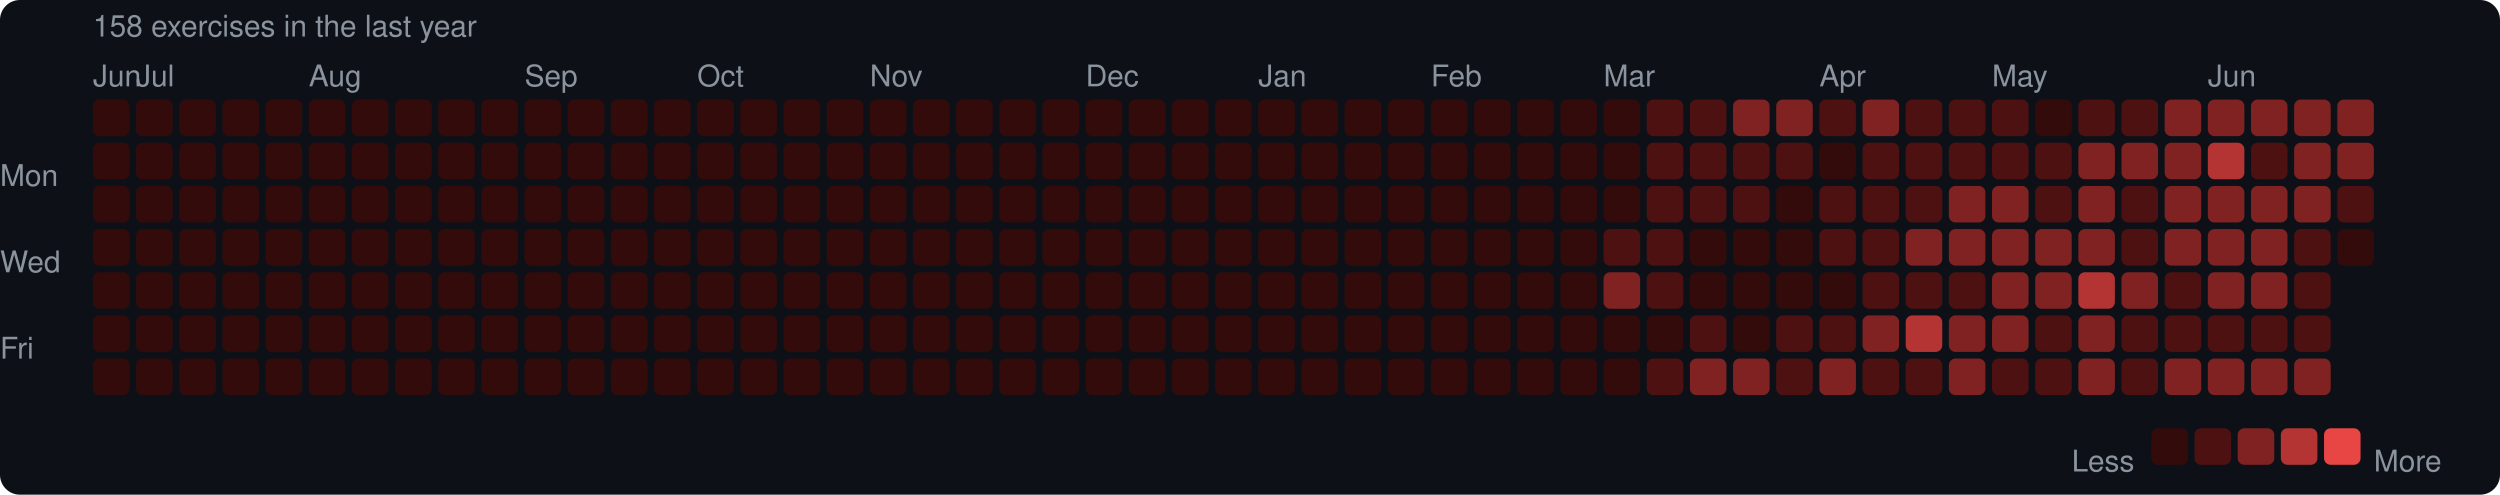
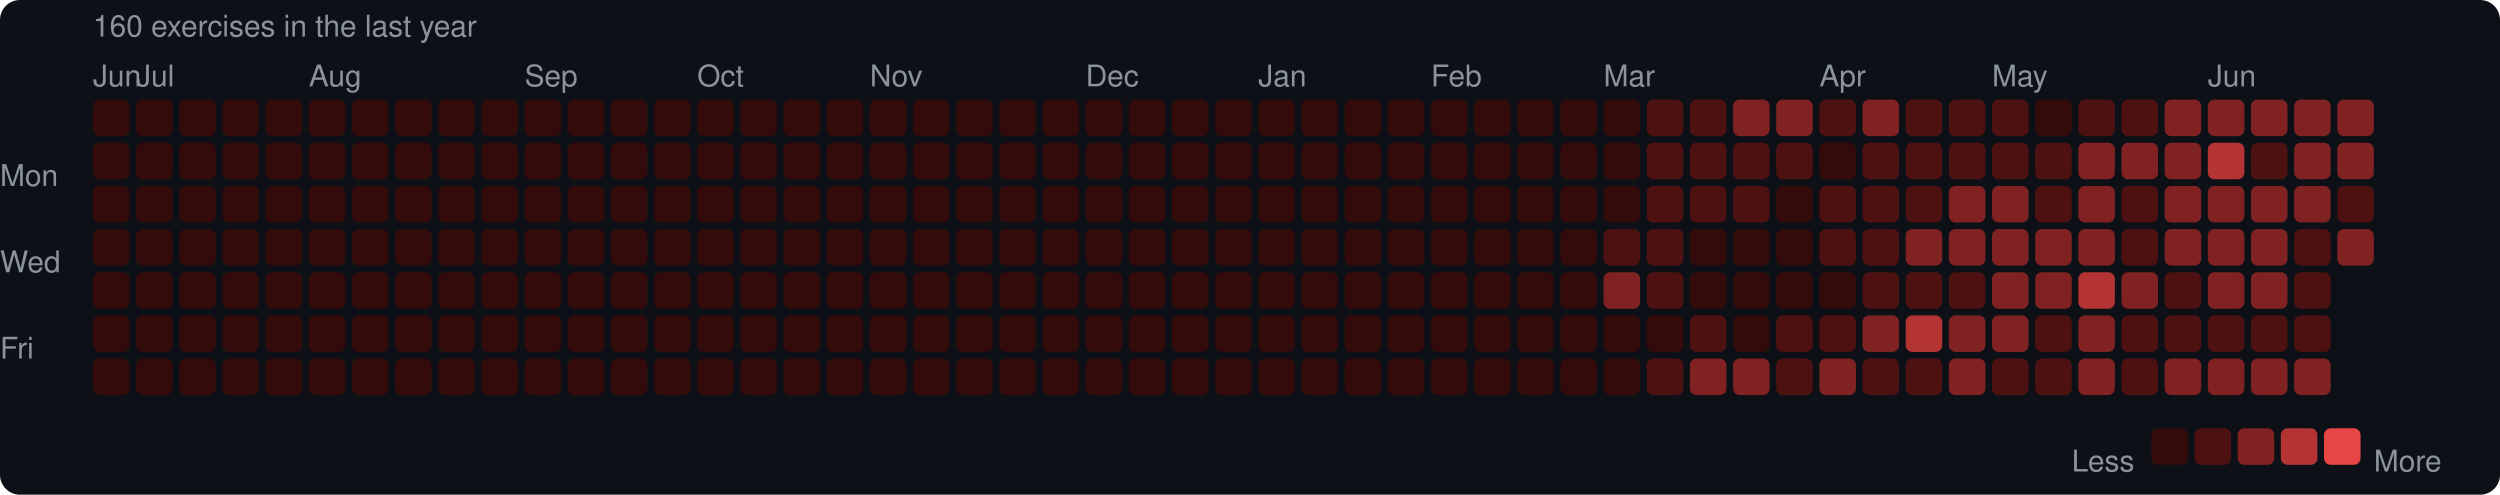
<svg xmlns="http://www.w3.org/2000/svg" width="753" height="149" viewBox="0 0 753 149">
  <rect width="753" height="149" rx="6" fill="#0d1117" />
  <style>text { font-family: -apple-system, BlinkMacSystemFont, "Segoe UI", Helvetica, Arial, sans-serif; fill: #8b949e; font-size: 9px; }</style>
-   <text x="28" y="11" font-size="9">158 exercises in the last year</text>
+   <text x="28" y="11" font-size="9">160 exercises in the last year</text>
  <text x="28" y="26">Jun</text>
  <text x="41" y="26">Jul</text>
  <text x="93" y="26">Aug</text>
  <text x="158" y="26">Sep</text>
  <text x="210" y="26">Oct</text>
  <text x="262" y="26">Nov</text>
  <text x="327" y="26">Dec</text>
  <text x="379" y="26">Jan</text>
  <text x="431" y="26">Feb</text>
  <text x="483" y="26">Mar</text>
  <text x="548" y="26">Apr</text>
  <text x="600" y="26">May</text>
  <text x="665" y="26">Jun</text>
  <text x="0" y="53" dominant-baseline="middle">Mon</text>
  <text x="0" y="79" dominant-baseline="middle">Wed</text>
  <text x="0" y="105" dominant-baseline="middle">Fri</text>
  <rect x="28" y="30" width="11" height="11" rx="2" fill="#330b0b" />
  <rect x="28" y="43" width="11" height="11" rx="2" fill="#330b0b" />
  <rect x="28" y="56" width="11" height="11" rx="2" fill="#330b0b" />
  <rect x="28" y="69" width="11" height="11" rx="2" fill="#330b0b" />
  <rect x="28" y="82" width="11" height="11" rx="2" fill="#330b0b" />
  <rect x="28" y="95" width="11" height="11" rx="2" fill="#330b0b" />
  <rect x="28" y="108" width="11" height="11" rx="2" fill="#330b0b" />
  <rect x="41" y="30" width="11" height="11" rx="2" fill="#330b0b" />
  <rect x="41" y="43" width="11" height="11" rx="2" fill="#330b0b" />
  <rect x="41" y="56" width="11" height="11" rx="2" fill="#330b0b" />
  <rect x="41" y="69" width="11" height="11" rx="2" fill="#330b0b" />
  <rect x="41" y="82" width="11" height="11" rx="2" fill="#330b0b" />
  <rect x="41" y="95" width="11" height="11" rx="2" fill="#330b0b" />
  <rect x="41" y="108" width="11" height="11" rx="2" fill="#330b0b" />
  <rect x="54" y="30" width="11" height="11" rx="2" fill="#330b0b" />
  <rect x="54" y="43" width="11" height="11" rx="2" fill="#330b0b" />
  <rect x="54" y="56" width="11" height="11" rx="2" fill="#330b0b" />
  <rect x="54" y="69" width="11" height="11" rx="2" fill="#330b0b" />
  <rect x="54" y="82" width="11" height="11" rx="2" fill="#330b0b" />
  <rect x="54" y="95" width="11" height="11" rx="2" fill="#330b0b" />
  <rect x="54" y="108" width="11" height="11" rx="2" fill="#330b0b" />
  <rect x="67" y="30" width="11" height="11" rx="2" fill="#330b0b" />
  <rect x="67" y="43" width="11" height="11" rx="2" fill="#330b0b" />
  <rect x="67" y="56" width="11" height="11" rx="2" fill="#330b0b" />
  <rect x="67" y="69" width="11" height="11" rx="2" fill="#330b0b" />
  <rect x="67" y="82" width="11" height="11" rx="2" fill="#330b0b" />
  <rect x="67" y="95" width="11" height="11" rx="2" fill="#330b0b" />
  <rect x="67" y="108" width="11" height="11" rx="2" fill="#330b0b" />
  <rect x="80" y="30" width="11" height="11" rx="2" fill="#330b0b" />
  <rect x="80" y="43" width="11" height="11" rx="2" fill="#330b0b" />
  <rect x="80" y="56" width="11" height="11" rx="2" fill="#330b0b" />
  <rect x="80" y="69" width="11" height="11" rx="2" fill="#330b0b" />
  <rect x="80" y="82" width="11" height="11" rx="2" fill="#330b0b" />
  <rect x="80" y="95" width="11" height="11" rx="2" fill="#330b0b" />
  <rect x="80" y="108" width="11" height="11" rx="2" fill="#330b0b" />
  <rect x="93" y="30" width="11" height="11" rx="2" fill="#330b0b" />
  <rect x="93" y="43" width="11" height="11" rx="2" fill="#330b0b" />
  <rect x="93" y="56" width="11" height="11" rx="2" fill="#330b0b" />
  <rect x="93" y="69" width="11" height="11" rx="2" fill="#330b0b" />
  <rect x="93" y="82" width="11" height="11" rx="2" fill="#330b0b" />
  <rect x="93" y="95" width="11" height="11" rx="2" fill="#330b0b" />
  <rect x="93" y="108" width="11" height="11" rx="2" fill="#330b0b" />
  <rect x="106" y="30" width="11" height="11" rx="2" fill="#330b0b" />
  <rect x="106" y="43" width="11" height="11" rx="2" fill="#330b0b" />
  <rect x="106" y="56" width="11" height="11" rx="2" fill="#330b0b" />
  <rect x="106" y="69" width="11" height="11" rx="2" fill="#330b0b" />
  <rect x="106" y="82" width="11" height="11" rx="2" fill="#330b0b" />
  <rect x="106" y="95" width="11" height="11" rx="2" fill="#330b0b" />
  <rect x="106" y="108" width="11" height="11" rx="2" fill="#330b0b" />
  <rect x="119" y="30" width="11" height="11" rx="2" fill="#330b0b" />
  <rect x="119" y="43" width="11" height="11" rx="2" fill="#330b0b" />
  <rect x="119" y="56" width="11" height="11" rx="2" fill="#330b0b" />
  <rect x="119" y="69" width="11" height="11" rx="2" fill="#330b0b" />
  <rect x="119" y="82" width="11" height="11" rx="2" fill="#330b0b" />
  <rect x="119" y="95" width="11" height="11" rx="2" fill="#330b0b" />
  <rect x="119" y="108" width="11" height="11" rx="2" fill="#330b0b" />
  <rect x="132" y="30" width="11" height="11" rx="2" fill="#330b0b" />
  <rect x="132" y="43" width="11" height="11" rx="2" fill="#330b0b" />
  <rect x="132" y="56" width="11" height="11" rx="2" fill="#330b0b" />
  <rect x="132" y="69" width="11" height="11" rx="2" fill="#330b0b" />
  <rect x="132" y="82" width="11" height="11" rx="2" fill="#330b0b" />
  <rect x="132" y="95" width="11" height="11" rx="2" fill="#330b0b" />
  <rect x="132" y="108" width="11" height="11" rx="2" fill="#330b0b" />
  <rect x="145" y="30" width="11" height="11" rx="2" fill="#330b0b" />
  <rect x="145" y="43" width="11" height="11" rx="2" fill="#330b0b" />
  <rect x="145" y="56" width="11" height="11" rx="2" fill="#330b0b" />
  <rect x="145" y="69" width="11" height="11" rx="2" fill="#330b0b" />
  <rect x="145" y="82" width="11" height="11" rx="2" fill="#330b0b" />
  <rect x="145" y="95" width="11" height="11" rx="2" fill="#330b0b" />
  <rect x="145" y="108" width="11" height="11" rx="2" fill="#330b0b" />
  <rect x="158" y="30" width="11" height="11" rx="2" fill="#330b0b" />
  <rect x="158" y="43" width="11" height="11" rx="2" fill="#330b0b" />
  <rect x="158" y="56" width="11" height="11" rx="2" fill="#330b0b" />
  <rect x="158" y="69" width="11" height="11" rx="2" fill="#330b0b" />
  <rect x="158" y="82" width="11" height="11" rx="2" fill="#330b0b" />
  <rect x="158" y="95" width="11" height="11" rx="2" fill="#330b0b" />
  <rect x="158" y="108" width="11" height="11" rx="2" fill="#330b0b" />
  <rect x="171" y="30" width="11" height="11" rx="2" fill="#330b0b" />
  <rect x="171" y="43" width="11" height="11" rx="2" fill="#330b0b" />
  <rect x="171" y="56" width="11" height="11" rx="2" fill="#330b0b" />
  <rect x="171" y="69" width="11" height="11" rx="2" fill="#330b0b" />
  <rect x="171" y="82" width="11" height="11" rx="2" fill="#330b0b" />
  <rect x="171" y="95" width="11" height="11" rx="2" fill="#330b0b" />
  <rect x="171" y="108" width="11" height="11" rx="2" fill="#330b0b" />
  <rect x="184" y="30" width="11" height="11" rx="2" fill="#330b0b" />
  <rect x="184" y="43" width="11" height="11" rx="2" fill="#330b0b" />
  <rect x="184" y="56" width="11" height="11" rx="2" fill="#330b0b" />
  <rect x="184" y="69" width="11" height="11" rx="2" fill="#330b0b" />
  <rect x="184" y="82" width="11" height="11" rx="2" fill="#330b0b" />
  <rect x="184" y="95" width="11" height="11" rx="2" fill="#330b0b" />
  <rect x="184" y="108" width="11" height="11" rx="2" fill="#330b0b" />
  <rect x="197" y="30" width="11" height="11" rx="2" fill="#330b0b" />
  <rect x="197" y="43" width="11" height="11" rx="2" fill="#330b0b" />
  <rect x="197" y="56" width="11" height="11" rx="2" fill="#330b0b" />
  <rect x="197" y="69" width="11" height="11" rx="2" fill="#330b0b" />
  <rect x="197" y="82" width="11" height="11" rx="2" fill="#330b0b" />
  <rect x="197" y="95" width="11" height="11" rx="2" fill="#330b0b" />
  <rect x="197" y="108" width="11" height="11" rx="2" fill="#330b0b" />
  <rect x="210" y="30" width="11" height="11" rx="2" fill="#330b0b" />
  <rect x="210" y="43" width="11" height="11" rx="2" fill="#330b0b" />
  <rect x="210" y="56" width="11" height="11" rx="2" fill="#330b0b" />
  <rect x="210" y="69" width="11" height="11" rx="2" fill="#330b0b" />
  <rect x="210" y="82" width="11" height="11" rx="2" fill="#330b0b" />
  <rect x="210" y="95" width="11" height="11" rx="2" fill="#330b0b" />
  <rect x="210" y="108" width="11" height="11" rx="2" fill="#330b0b" />
  <rect x="223" y="30" width="11" height="11" rx="2" fill="#330b0b" />
  <rect x="223" y="43" width="11" height="11" rx="2" fill="#330b0b" />
  <rect x="223" y="56" width="11" height="11" rx="2" fill="#330b0b" />
  <rect x="223" y="69" width="11" height="11" rx="2" fill="#330b0b" />
  <rect x="223" y="82" width="11" height="11" rx="2" fill="#330b0b" />
  <rect x="223" y="95" width="11" height="11" rx="2" fill="#330b0b" />
  <rect x="223" y="108" width="11" height="11" rx="2" fill="#330b0b" />
  <rect x="236" y="30" width="11" height="11" rx="2" fill="#330b0b" />
  <rect x="236" y="43" width="11" height="11" rx="2" fill="#330b0b" />
  <rect x="236" y="56" width="11" height="11" rx="2" fill="#330b0b" />
  <rect x="236" y="69" width="11" height="11" rx="2" fill="#330b0b" />
  <rect x="236" y="82" width="11" height="11" rx="2" fill="#330b0b" />
  <rect x="236" y="95" width="11" height="11" rx="2" fill="#330b0b" />
  <rect x="236" y="108" width="11" height="11" rx="2" fill="#330b0b" />
  <rect x="249" y="30" width="11" height="11" rx="2" fill="#330b0b" />
  <rect x="249" y="43" width="11" height="11" rx="2" fill="#330b0b" />
  <rect x="249" y="56" width="11" height="11" rx="2" fill="#330b0b" />
  <rect x="249" y="69" width="11" height="11" rx="2" fill="#330b0b" />
  <rect x="249" y="82" width="11" height="11" rx="2" fill="#330b0b" />
  <rect x="249" y="95" width="11" height="11" rx="2" fill="#330b0b" />
  <rect x="249" y="108" width="11" height="11" rx="2" fill="#330b0b" />
  <rect x="262" y="30" width="11" height="11" rx="2" fill="#330b0b" />
  <rect x="262" y="43" width="11" height="11" rx="2" fill="#330b0b" />
  <rect x="262" y="56" width="11" height="11" rx="2" fill="#330b0b" />
  <rect x="262" y="69" width="11" height="11" rx="2" fill="#330b0b" />
  <rect x="262" y="82" width="11" height="11" rx="2" fill="#330b0b" />
  <rect x="262" y="95" width="11" height="11" rx="2" fill="#330b0b" />
  <rect x="262" y="108" width="11" height="11" rx="2" fill="#330b0b" />
  <rect x="275" y="30" width="11" height="11" rx="2" fill="#330b0b" />
  <rect x="275" y="43" width="11" height="11" rx="2" fill="#330b0b" />
  <rect x="275" y="56" width="11" height="11" rx="2" fill="#330b0b" />
  <rect x="275" y="69" width="11" height="11" rx="2" fill="#330b0b" />
  <rect x="275" y="82" width="11" height="11" rx="2" fill="#330b0b" />
  <rect x="275" y="95" width="11" height="11" rx="2" fill="#330b0b" />
  <rect x="275" y="108" width="11" height="11" rx="2" fill="#330b0b" />
  <rect x="288" y="30" width="11" height="11" rx="2" fill="#330b0b" />
  <rect x="288" y="43" width="11" height="11" rx="2" fill="#330b0b" />
  <rect x="288" y="56" width="11" height="11" rx="2" fill="#330b0b" />
  <rect x="288" y="69" width="11" height="11" rx="2" fill="#330b0b" />
  <rect x="288" y="82" width="11" height="11" rx="2" fill="#330b0b" />
  <rect x="288" y="95" width="11" height="11" rx="2" fill="#330b0b" />
  <rect x="288" y="108" width="11" height="11" rx="2" fill="#330b0b" />
  <rect x="301" y="30" width="11" height="11" rx="2" fill="#330b0b" />
  <rect x="301" y="43" width="11" height="11" rx="2" fill="#330b0b" />
  <rect x="301" y="56" width="11" height="11" rx="2" fill="#330b0b" />
  <rect x="301" y="69" width="11" height="11" rx="2" fill="#330b0b" />
  <rect x="301" y="82" width="11" height="11" rx="2" fill="#330b0b" />
  <rect x="301" y="95" width="11" height="11" rx="2" fill="#330b0b" />
  <rect x="301" y="108" width="11" height="11" rx="2" fill="#330b0b" />
  <rect x="314" y="30" width="11" height="11" rx="2" fill="#330b0b" />
  <rect x="314" y="43" width="11" height="11" rx="2" fill="#330b0b" />
  <rect x="314" y="56" width="11" height="11" rx="2" fill="#330b0b" />
  <rect x="314" y="69" width="11" height="11" rx="2" fill="#330b0b" />
  <rect x="314" y="82" width="11" height="11" rx="2" fill="#330b0b" />
  <rect x="314" y="95" width="11" height="11" rx="2" fill="#330b0b" />
  <rect x="314" y="108" width="11" height="11" rx="2" fill="#330b0b" />
  <rect x="327" y="30" width="11" height="11" rx="2" fill="#330b0b" />
  <rect x="327" y="43" width="11" height="11" rx="2" fill="#330b0b" />
  <rect x="327" y="56" width="11" height="11" rx="2" fill="#330b0b" />
  <rect x="327" y="69" width="11" height="11" rx="2" fill="#330b0b" />
  <rect x="327" y="82" width="11" height="11" rx="2" fill="#330b0b" />
  <rect x="327" y="95" width="11" height="11" rx="2" fill="#330b0b" />
  <rect x="327" y="108" width="11" height="11" rx="2" fill="#330b0b" />
  <rect x="340" y="30" width="11" height="11" rx="2" fill="#330b0b" />
  <rect x="340" y="43" width="11" height="11" rx="2" fill="#330b0b" />
  <rect x="340" y="56" width="11" height="11" rx="2" fill="#330b0b" />
  <rect x="340" y="69" width="11" height="11" rx="2" fill="#330b0b" />
  <rect x="340" y="82" width="11" height="11" rx="2" fill="#330b0b" />
  <rect x="340" y="95" width="11" height="11" rx="2" fill="#330b0b" />
  <rect x="340" y="108" width="11" height="11" rx="2" fill="#330b0b" />
  <rect x="353" y="30" width="11" height="11" rx="2" fill="#330b0b" />
  <rect x="353" y="43" width="11" height="11" rx="2" fill="#330b0b" />
  <rect x="353" y="56" width="11" height="11" rx="2" fill="#330b0b" />
  <rect x="353" y="69" width="11" height="11" rx="2" fill="#330b0b" />
  <rect x="353" y="82" width="11" height="11" rx="2" fill="#330b0b" />
  <rect x="353" y="95" width="11" height="11" rx="2" fill="#330b0b" />
  <rect x="353" y="108" width="11" height="11" rx="2" fill="#330b0b" />
  <rect x="366" y="30" width="11" height="11" rx="2" fill="#330b0b" />
  <rect x="366" y="43" width="11" height="11" rx="2" fill="#330b0b" />
  <rect x="366" y="56" width="11" height="11" rx="2" fill="#330b0b" />
  <rect x="366" y="69" width="11" height="11" rx="2" fill="#330b0b" />
  <rect x="366" y="82" width="11" height="11" rx="2" fill="#330b0b" />
  <rect x="366" y="95" width="11" height="11" rx="2" fill="#330b0b" />
  <rect x="366" y="108" width="11" height="11" rx="2" fill="#330b0b" />
  <rect x="379" y="30" width="11" height="11" rx="2" fill="#330b0b" />
  <rect x="379" y="43" width="11" height="11" rx="2" fill="#330b0b" />
  <rect x="379" y="56" width="11" height="11" rx="2" fill="#330b0b" />
  <rect x="379" y="69" width="11" height="11" rx="2" fill="#330b0b" />
  <rect x="379" y="82" width="11" height="11" rx="2" fill="#330b0b" />
  <rect x="379" y="95" width="11" height="11" rx="2" fill="#330b0b" />
  <rect x="379" y="108" width="11" height="11" rx="2" fill="#330b0b" />
  <rect x="392" y="30" width="11" height="11" rx="2" fill="#330b0b" />
  <rect x="392" y="43" width="11" height="11" rx="2" fill="#330b0b" />
  <rect x="392" y="56" width="11" height="11" rx="2" fill="#330b0b" />
  <rect x="392" y="69" width="11" height="11" rx="2" fill="#330b0b" />
  <rect x="392" y="82" width="11" height="11" rx="2" fill="#330b0b" />
  <rect x="392" y="95" width="11" height="11" rx="2" fill="#330b0b" />
  <rect x="392" y="108" width="11" height="11" rx="2" fill="#330b0b" />
  <rect x="405" y="30" width="11" height="11" rx="2" fill="#330b0b" />
  <rect x="405" y="43" width="11" height="11" rx="2" fill="#330b0b" />
  <rect x="405" y="56" width="11" height="11" rx="2" fill="#330b0b" />
  <rect x="405" y="69" width="11" height="11" rx="2" fill="#330b0b" />
  <rect x="405" y="82" width="11" height="11" rx="2" fill="#330b0b" />
  <rect x="405" y="95" width="11" height="11" rx="2" fill="#330b0b" />
  <rect x="405" y="108" width="11" height="11" rx="2" fill="#330b0b" />
  <rect x="418" y="30" width="11" height="11" rx="2" fill="#330b0b" />
  <rect x="418" y="43" width="11" height="11" rx="2" fill="#330b0b" />
  <rect x="418" y="56" width="11" height="11" rx="2" fill="#330b0b" />
  <rect x="418" y="69" width="11" height="11" rx="2" fill="#330b0b" />
  <rect x="418" y="82" width="11" height="11" rx="2" fill="#330b0b" />
  <rect x="418" y="95" width="11" height="11" rx="2" fill="#330b0b" />
  <rect x="418" y="108" width="11" height="11" rx="2" fill="#330b0b" />
  <rect x="431" y="30" width="11" height="11" rx="2" fill="#330b0b" />
  <rect x="431" y="43" width="11" height="11" rx="2" fill="#330b0b" />
  <rect x="431" y="56" width="11" height="11" rx="2" fill="#330b0b" />
  <rect x="431" y="69" width="11" height="11" rx="2" fill="#330b0b" />
  <rect x="431" y="82" width="11" height="11" rx="2" fill="#330b0b" />
  <rect x="431" y="95" width="11" height="11" rx="2" fill="#330b0b" />
  <rect x="431" y="108" width="11" height="11" rx="2" fill="#330b0b" />
  <rect x="444" y="30" width="11" height="11" rx="2" fill="#330b0b" />
  <rect x="444" y="43" width="11" height="11" rx="2" fill="#330b0b" />
  <rect x="444" y="56" width="11" height="11" rx="2" fill="#330b0b" />
  <rect x="444" y="69" width="11" height="11" rx="2" fill="#330b0b" />
  <rect x="444" y="82" width="11" height="11" rx="2" fill="#330b0b" />
  <rect x="444" y="95" width="11" height="11" rx="2" fill="#330b0b" />
  <rect x="444" y="108" width="11" height="11" rx="2" fill="#330b0b" />
  <rect x="457" y="30" width="11" height="11" rx="2" fill="#330b0b" />
  <rect x="457" y="43" width="11" height="11" rx="2" fill="#330b0b" />
  <rect x="457" y="56" width="11" height="11" rx="2" fill="#330b0b" />
  <rect x="457" y="69" width="11" height="11" rx="2" fill="#330b0b" />
  <rect x="457" y="82" width="11" height="11" rx="2" fill="#330b0b" />
  <rect x="457" y="95" width="11" height="11" rx="2" fill="#330b0b" />
  <rect x="457" y="108" width="11" height="11" rx="2" fill="#330b0b" />
  <rect x="470" y="30" width="11" height="11" rx="2" fill="#330b0b" />
  <rect x="470" y="43" width="11" height="11" rx="2" fill="#330b0b" />
  <rect x="470" y="56" width="11" height="11" rx="2" fill="#330b0b" />
  <rect x="470" y="69" width="11" height="11" rx="2" fill="#330b0b" />
  <rect x="470" y="82" width="11" height="11" rx="2" fill="#330b0b" />
  <rect x="470" y="95" width="11" height="11" rx="2" fill="#330b0b" />
  <rect x="470" y="108" width="11" height="11" rx="2" fill="#330b0b" />
  <rect x="483" y="30" width="11" height="11" rx="2" fill="#330b0b" />
  <rect x="483" y="43" width="11" height="11" rx="2" fill="#330b0b" />
  <rect x="483" y="56" width="11" height="11" rx="2" fill="#330b0b" />
  <rect x="483" y="69" width="11" height="11" rx="2" fill="#4e1111" />
  <rect x="483" y="82" width="11" height="11" rx="2" fill="#812222" />
  <rect x="483" y="95" width="11" height="11" rx="2" fill="#330b0b" />
  <rect x="483" y="108" width="11" height="11" rx="2" fill="#330b0b" />
  <rect x="496" y="30" width="11" height="11" rx="2" fill="#4e1111" />
  <rect x="496" y="43" width="11" height="11" rx="2" fill="#4e1111" />
  <rect x="496" y="56" width="11" height="11" rx="2" fill="#4e1111" />
  <rect x="496" y="69" width="11" height="11" rx="2" fill="#4e1111" />
  <rect x="496" y="82" width="11" height="11" rx="2" fill="#4e1111" />
  <rect x="496" y="95" width="11" height="11" rx="2" fill="#330b0b" />
  <rect x="496" y="108" width="11" height="11" rx="2" fill="#4e1111" />
  <rect x="509" y="30" width="11" height="11" rx="2" fill="#4e1111" />
  <rect x="509" y="43" width="11" height="11" rx="2" fill="#4e1111" />
  <rect x="509" y="56" width="11" height="11" rx="2" fill="#4e1111" />
  <rect x="509" y="69" width="11" height="11" rx="2" fill="#330b0b" />
  <rect x="509" y="82" width="11" height="11" rx="2" fill="#330b0b" />
  <rect x="509" y="95" width="11" height="11" rx="2" fill="#4e1111" />
  <rect x="509" y="108" width="11" height="11" rx="2" fill="#812222" />
  <rect x="522" y="30" width="11" height="11" rx="2" fill="#812222" />
  <rect x="522" y="43" width="11" height="11" rx="2" fill="#4e1111" />
  <rect x="522" y="56" width="11" height="11" rx="2" fill="#4e1111" />
  <rect x="522" y="69" width="11" height="11" rx="2" fill="#330b0b" />
  <rect x="522" y="82" width="11" height="11" rx="2" fill="#330b0b" />
  <rect x="522" y="95" width="11" height="11" rx="2" fill="#330b0b" />
  <rect x="522" y="108" width="11" height="11" rx="2" fill="#812222" />
  <rect x="535" y="30" width="11" height="11" rx="2" fill="#812222" />
  <rect x="535" y="43" width="11" height="11" rx="2" fill="#4e1111" />
  <rect x="535" y="56" width="11" height="11" rx="2" fill="#330b0b" />
  <rect x="535" y="69" width="11" height="11" rx="2" fill="#330b0b" />
  <rect x="535" y="82" width="11" height="11" rx="2" fill="#330b0b" />
  <rect x="535" y="95" width="11" height="11" rx="2" fill="#4e1111" />
  <rect x="535" y="108" width="11" height="11" rx="2" fill="#4e1111" />
  <rect x="548" y="30" width="11" height="11" rx="2" fill="#4e1111" />
  <rect x="548" y="43" width="11" height="11" rx="2" fill="#330b0b" />
  <rect x="548" y="56" width="11" height="11" rx="2" fill="#4e1111" />
  <rect x="548" y="69" width="11" height="11" rx="2" fill="#4e1111" />
  <rect x="548" y="82" width="11" height="11" rx="2" fill="#330b0b" />
  <rect x="548" y="95" width="11" height="11" rx="2" fill="#4e1111" />
  <rect x="548" y="108" width="11" height="11" rx="2" fill="#812222" />
  <rect x="561" y="30" width="11" height="11" rx="2" fill="#812222" />
  <rect x="561" y="43" width="11" height="11" rx="2" fill="#4e1111" />
  <rect x="561" y="56" width="11" height="11" rx="2" fill="#4e1111" />
  <rect x="561" y="69" width="11" height="11" rx="2" fill="#4e1111" />
  <rect x="561" y="82" width="11" height="11" rx="2" fill="#4e1111" />
  <rect x="561" y="95" width="11" height="11" rx="2" fill="#812222" />
  <rect x="561" y="108" width="11" height="11" rx="2" fill="#4e1111" />
  <rect x="574" y="30" width="11" height="11" rx="2" fill="#4e1111" />
  <rect x="574" y="43" width="11" height="11" rx="2" fill="#4e1111" />
  <rect x="574" y="56" width="11" height="11" rx="2" fill="#4e1111" />
  <rect x="574" y="69" width="11" height="11" rx="2" fill="#812222" />
  <rect x="574" y="82" width="11" height="11" rx="2" fill="#4e1111" />
  <rect x="574" y="95" width="11" height="11" rx="2" fill="#b43434" />
  <rect x="574" y="108" width="11" height="11" rx="2" fill="#4e1111" />
  <rect x="587" y="30" width="11" height="11" rx="2" fill="#4e1111" />
  <rect x="587" y="43" width="11" height="11" rx="2" fill="#4e1111" />
  <rect x="587" y="56" width="11" height="11" rx="2" fill="#812222" />
  <rect x="587" y="69" width="11" height="11" rx="2" fill="#812222" />
  <rect x="587" y="82" width="11" height="11" rx="2" fill="#4e1111" />
  <rect x="587" y="95" width="11" height="11" rx="2" fill="#812222" />
  <rect x="587" y="108" width="11" height="11" rx="2" fill="#812222" />
  <rect x="600" y="30" width="11" height="11" rx="2" fill="#4e1111" />
  <rect x="600" y="43" width="11" height="11" rx="2" fill="#4e1111" />
  <rect x="600" y="56" width="11" height="11" rx="2" fill="#812222" />
  <rect x="600" y="69" width="11" height="11" rx="2" fill="#812222" />
  <rect x="600" y="82" width="11" height="11" rx="2" fill="#812222" />
  <rect x="600" y="95" width="11" height="11" rx="2" fill="#812222" />
  <rect x="600" y="108" width="11" height="11" rx="2" fill="#4e1111" />
  <rect x="613" y="30" width="11" height="11" rx="2" fill="#330b0b" />
  <rect x="613" y="43" width="11" height="11" rx="2" fill="#4e1111" />
  <rect x="613" y="56" width="11" height="11" rx="2" fill="#4e1111" />
  <rect x="613" y="69" width="11" height="11" rx="2" fill="#812222" />
  <rect x="613" y="82" width="11" height="11" rx="2" fill="#812222" />
  <rect x="613" y="95" width="11" height="11" rx="2" fill="#4e1111" />
  <rect x="613" y="108" width="11" height="11" rx="2" fill="#4e1111" />
  <rect x="626" y="30" width="11" height="11" rx="2" fill="#4e1111" />
  <rect x="626" y="43" width="11" height="11" rx="2" fill="#812222" />
  <rect x="626" y="56" width="11" height="11" rx="2" fill="#812222" />
  <rect x="626" y="69" width="11" height="11" rx="2" fill="#812222" />
  <rect x="626" y="82" width="11" height="11" rx="2" fill="#b43434" />
  <rect x="626" y="95" width="11" height="11" rx="2" fill="#812222" />
  <rect x="626" y="108" width="11" height="11" rx="2" fill="#812222" />
  <rect x="639" y="30" width="11" height="11" rx="2" fill="#4e1111" />
  <rect x="639" y="43" width="11" height="11" rx="2" fill="#812222" />
  <rect x="639" y="56" width="11" height="11" rx="2" fill="#4e1111" />
  <rect x="639" y="69" width="11" height="11" rx="2" fill="#4e1111" />
  <rect x="639" y="82" width="11" height="11" rx="2" fill="#812222" />
  <rect x="639" y="95" width="11" height="11" rx="2" fill="#4e1111" />
  <rect x="639" y="108" width="11" height="11" rx="2" fill="#4e1111" />
  <rect x="652" y="30" width="11" height="11" rx="2" fill="#812222" />
  <rect x="652" y="43" width="11" height="11" rx="2" fill="#812222" />
  <rect x="652" y="56" width="11" height="11" rx="2" fill="#812222" />
  <rect x="652" y="69" width="11" height="11" rx="2" fill="#812222" />
  <rect x="652" y="82" width="11" height="11" rx="2" fill="#4e1111" />
  <rect x="652" y="95" width="11" height="11" rx="2" fill="#4e1111" />
  <rect x="652" y="108" width="11" height="11" rx="2" fill="#812222" />
  <rect x="665" y="30" width="11" height="11" rx="2" fill="#812222" />
  <rect x="665" y="43" width="11" height="11" rx="2" fill="#b43434" />
  <rect x="665" y="56" width="11" height="11" rx="2" fill="#812222" />
  <rect x="665" y="69" width="11" height="11" rx="2" fill="#812222" />
  <rect x="665" y="82" width="11" height="11" rx="2" fill="#812222" />
  <rect x="665" y="95" width="11" height="11" rx="2" fill="#4e1111" />
  <rect x="665" y="108" width="11" height="11" rx="2" fill="#812222" />
  <rect x="678" y="30" width="11" height="11" rx="2" fill="#812222" />
  <rect x="678" y="43" width="11" height="11" rx="2" fill="#4e1111" />
  <rect x="678" y="56" width="11" height="11" rx="2" fill="#812222" />
  <rect x="678" y="69" width="11" height="11" rx="2" fill="#812222" />
  <rect x="678" y="82" width="11" height="11" rx="2" fill="#812222" />
  <rect x="678" y="95" width="11" height="11" rx="2" fill="#4e1111" />
  <rect x="678" y="108" width="11" height="11" rx="2" fill="#812222" />
  <rect x="691" y="30" width="11" height="11" rx="2" fill="#812222" />
  <rect x="691" y="43" width="11" height="11" rx="2" fill="#812222" />
  <rect x="691" y="56" width="11" height="11" rx="2" fill="#812222" />
  <rect x="691" y="69" width="11" height="11" rx="2" fill="#4e1111" />
  <rect x="691" y="82" width="11" height="11" rx="2" fill="#4e1111" />
  <rect x="691" y="95" width="11" height="11" rx="2" fill="#4e1111" />
  <rect x="691" y="108" width="11" height="11" rx="2" fill="#812222" />
  <rect x="704" y="30" width="11" height="11" rx="2" fill="#812222" />
  <rect x="704" y="43" width="11" height="11" rx="2" fill="#812222" />
  <rect x="704" y="56" width="11" height="11" rx="2" fill="#4e1111" />
-   <rect x="704" y="69" width="11" height="11" rx="2" fill="#330b0b" />
+   <rect x="704" y="69" width="11" height="11" rx="2" fill="#812222" />
  <text x="624" y="139" dominant-baseline="middle">Less</text>
  <rect x="648" y="129" width="11" height="11" rx="2" fill="#330b0b" />
  <rect x="661" y="129" width="11" height="11" rx="2" fill="#4e1111" />
  <rect x="674" y="129" width="11" height="11" rx="2" fill="#812222" />
  <rect x="687" y="129" width="11" height="11" rx="2" fill="#b43434" />
  <rect x="700" y="129" width="11" height="11" rx="2" fill="#e84545" />
  <text x="715" y="139" dominant-baseline="middle">More</text>
</svg>
